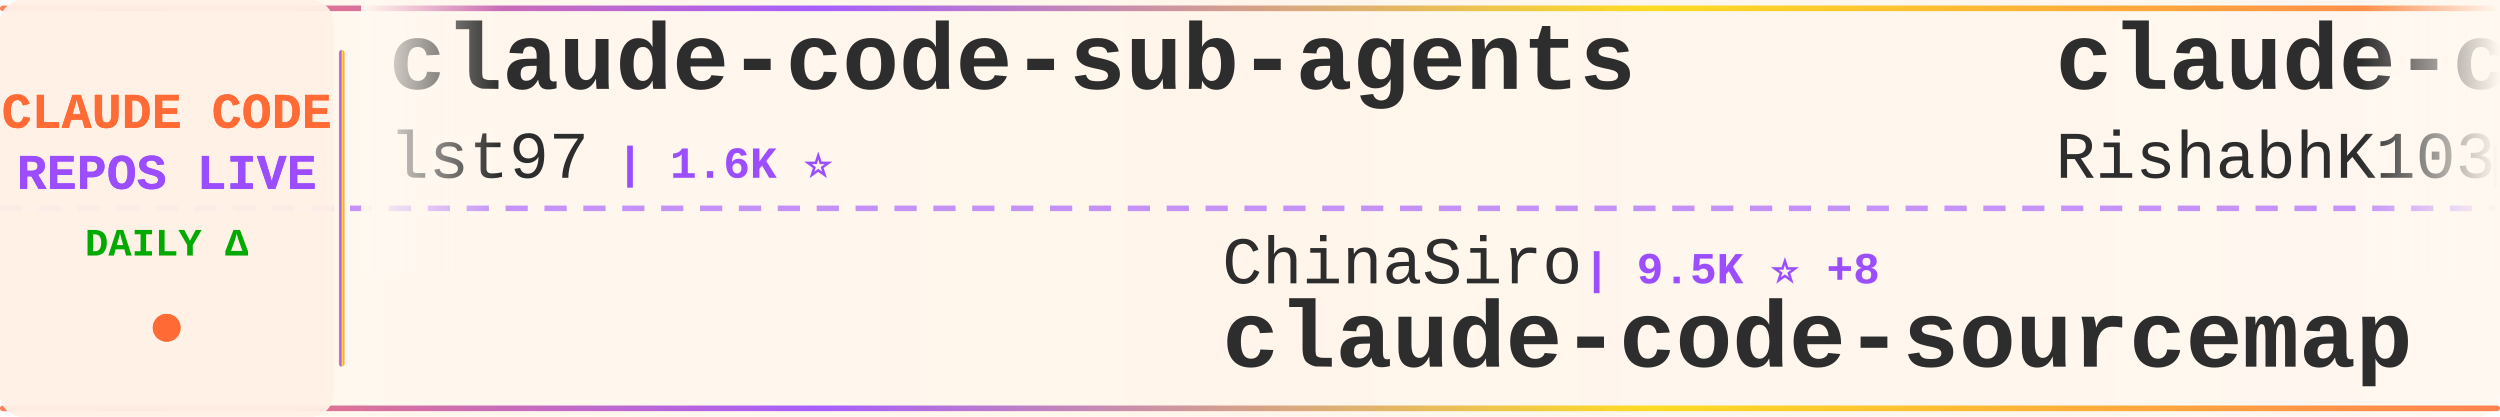
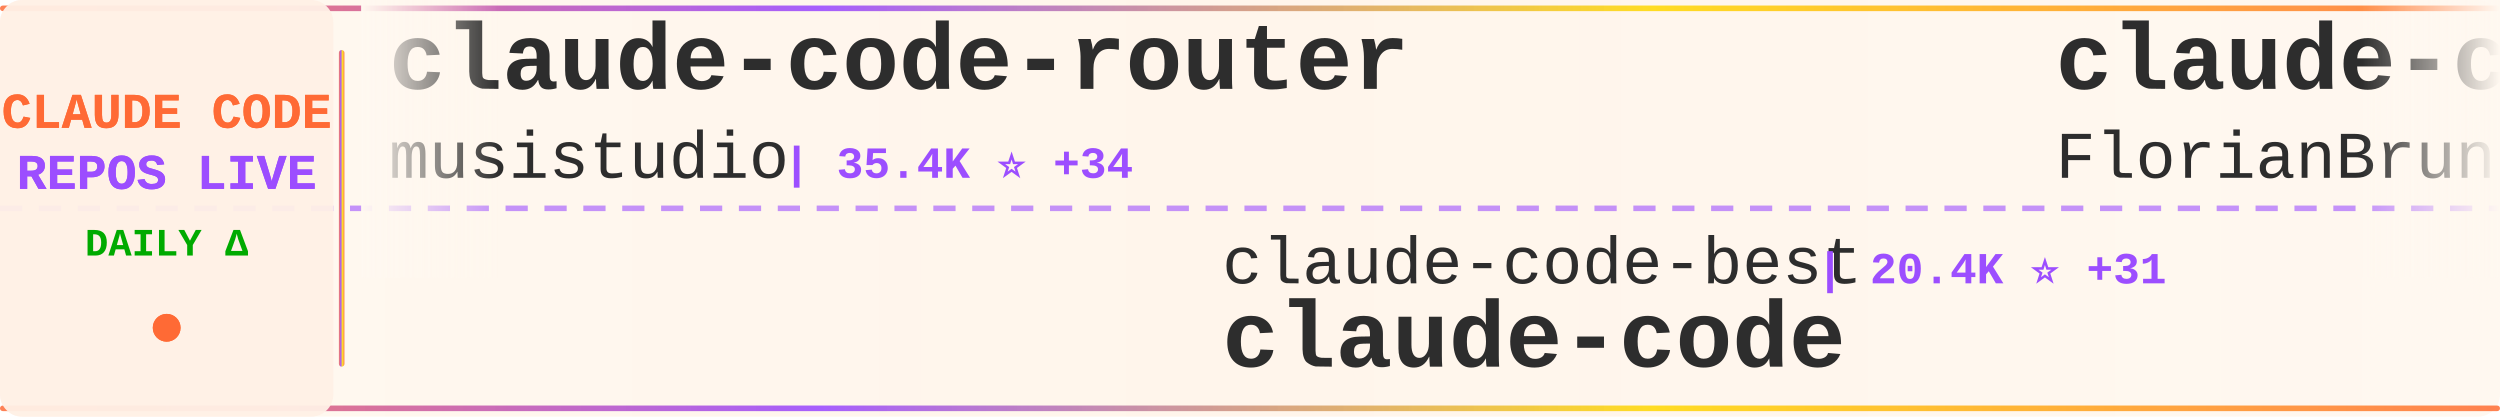
<svg xmlns="http://www.w3.org/2000/svg" width="900" height="150">
  <defs>
    <linearGradient id="tickerBg" x1="0%" y1="0%" x2="100%" y2="0%">
      <stop offset="0%" style="stop-color:#fff8f0;stop-opacity:0.98" />
      <stop offset="50%" style="stop-color:#fff5eb;stop-opacity:1" />
      <stop offset="100%" style="stop-color:#fff8f0;stop-opacity:0.98" />
    </linearGradient>
    <linearGradient id="borderGrad" x1="0%" y1="0%" x2="100%" y2="0%">
      <stop offset="0%" style="stop-color:#FF6B35;stop-opacity:0.85">
        <animate attributeName="stop-opacity" values="0.85;1;0.85" dur="2s" repeatCount="indefinite" />
      </stop>
      <stop offset="33%" style="stop-color:#9C4EFF;stop-opacity:0.9">
        <animate attributeName="stop-opacity" values="0.9;1;0.9" dur="2.2s" repeatCount="indefinite" />
      </stop>
      <stop offset="66%" style="stop-color:#FFD700;stop-opacity:0.85">
        <animate attributeName="stop-opacity" values="0.85;1;0.85" dur="1.8s" repeatCount="indefinite" />
      </stop>
      <stop offset="100%" style="stop-color:#FF6B35;stop-opacity:0.85">
        <animate attributeName="stop-opacity" values="0.85;1;0.85" dur="2s" repeatCount="indefinite" />
      </stop>
    </linearGradient>
    <filter id="textGlow">
      <feGaussianBlur stdDeviation="0.15" result="coloredBlur" />
      <feMerge>
        <feMergeNode in="coloredBlur" />
        <feMergeNode in="SourceGraphic" />
      </feMerge>
    </filter>
    <filter id="metricGlow">
      <feGaussianBlur stdDeviation="0.2" result="coloredBlur" />
      <feMerge>
        <feMergeNode in="coloredBlur" />
        <feMergeNode in="SourceGraphic" />
      </feMerge>
    </filter>
    <linearGradient id="leftFade" x1="0%" y1="0%" x2="100%" y2="0%">
      <stop offset="0%" style="stop-color:#fff8f0;stop-opacity:1" />
      <stop offset="100%" style="stop-color:#fff8f0;stop-opacity:0" />
    </linearGradient>
    <linearGradient id="rightFade" x1="0%" y1="0%" x2="100%" y2="0%">
      <stop offset="0%" style="stop-color:#fff8f0;stop-opacity:0" />
      <stop offset="100%" style="stop-color:#fff8f0;stop-opacity:1" />
    </linearGradient>
  </defs>
  <rect width="900" height="150" fill="url(#tickerBg)" rx="8" />
  <rect x="0" y="2" width="900" height="2" fill="url(#borderGrad)" rx="1" />
  <rect x="0" y="146" width="900" height="2" fill="url(#borderGrad)" rx="1" />
  <line x1="0" y1="75" x2="900" y2="75" stroke="#9C4EFF" stroke-width="2" stroke-dasharray="8 6" opacity="0.6" />
  <rect x="0" y="0" width="120" height="150" fill="#fff0e6" opacity="0.95" rx="8" />
  <text x="60" y="46" font-family="'Courier New', monospace" font-size="18" font-weight="bold" fill="#FF6B35" text-anchor="middle" filter="url(#textGlow)">
    CLAUDE CODE
  </text>
  <text x="60" y="68" font-family="'Courier New', monospace" font-size="18" font-weight="bold" fill="#9C4EFF" text-anchor="middle" filter="url(#textGlow)">
    REPOS LIVE
  </text>
  <text x="60" y="92" font-family="'Courier New', monospace" font-size="14" font-weight="bold" fill="#00aa00" text-anchor="middle">
    DAILY Δ
  </text>
  <circle cx="60" cy="118" r="5" fill="#FF6B35" filter="url(#metricGlow)">
    <animate attributeName="r" values="4;6;4" dur="1.5s" repeatCount="indefinite" />
    <animate attributeName="opacity" values="0.6;1;0.6" dur="1.5s" repeatCount="indefinite" />
  </circle>
  <rect x="122" y="18" width="2" height="114" fill="url(#borderGrad)" rx="1" />
  <clipPath id="tickerClip">
    <rect x="130" y="0" width="770" height="150" />
  </clipPath>
  <g clip-path="url(#tickerClip)">
    <g id="tickerItems">
      <animateTransform attributeName="transform" attributeType="XML" type="translate" from="0 0" to="-3000 0" dur="54s" repeatCount="indefinite" />
      <g transform="translate(0, 0)">
-         <text x="140" y="32" font-family="'Courier New', monospace" font-size="34" font-weight="bold" fill="#2d2d2d">claude-code-sub-agents</text>
-         <text x="140" y="64" font-family="'Courier New', monospace" font-size="24" font-weight="normal" fill="#2d2d2d" opacity="1.0">lst97</text>
-         <text x="222" y="64" font-family="'Courier New', monospace" font-size="16" font-weight="bold" fill="#9C4EFF"> | 1.6K ⭐</text>
+         <text x="140" y="32" font-family="'Courier New', monospace" font-size="34" font-weight="bold" fill="#2d2d2d">claude-code-router</text>
+         <text x="140" y="64" font-family="'Courier New', monospace" font-size="24" font-weight="normal" fill="#2d2d2d" opacity="1.0">musistudio</text>
+         <text x="282" y="64" font-family="'Courier New', monospace" font-size="16" font-weight="bold" fill="#9C4EFF"> | 35.4K ⭐ +34</text>
      </g>
      <g transform="translate(300, 0)">
-         <text x="140" y="102" font-family="'Courier New', monospace" font-size="24" font-weight="normal" fill="#2d2d2d" opacity="1.0">ChinaSiro</text>
-         <text x="270" y="102" font-family="'Courier New', monospace" font-size="16" font-weight="bold" fill="#9C4EFF"> | 9.5K ⭐ +8</text>
-         <text x="140" y="132" font-family="'Courier New', monospace" font-size="34" font-weight="bold" fill="#2d2d2d">claude-code-sourcemap</text>
+         <text x="140" y="102" font-family="'Courier New', monospace" font-size="24" font-weight="normal" fill="#2d2d2d" opacity="1.0">claude-code-best</text>
+         <text x="354" y="102" font-family="'Courier New', monospace" font-size="16" font-weight="bold" fill="#9C4EFF"> | 20.4K ⭐ +31</text>
+         <text x="140" y="132" font-family="'Courier New', monospace" font-size="34" font-weight="bold" fill="#2d2d2d">claude-code</text>
      </g>
      <g transform="translate(600, 0)">
+         <text x="140" y="32" font-family="'Courier New', monospace" font-size="34" font-weight="bold" fill="#2d2d2d">claude-code-ultimate-gui...</text>
+         <text x="140" y="64" font-family="'Courier New', monospace" font-size="24" font-weight="normal" fill="#2d2d2d" opacity="1.0">FlorianBruniaux</text>
+         <text x="342" y="64" font-family="'Courier New', monospace" font-size="16" font-weight="bold" fill="#9C4EFF"> | 5.2K ⭐ +16</text>
+       </g>
+       <g transform="translate(900, 0)">
+         <text x="140" y="102" font-family="'Courier New', monospace" font-size="24" font-weight="normal" fill="#2d2d2d" opacity="1.0">fazxes</text>
+         <text x="234" y="102" font-family="'Courier New', monospace" font-size="16" font-weight="bold" fill="#9C4EFF"> | 222 ⭐</text>
+         <text x="140" y="132" font-family="'Courier New', monospace" font-size="34" font-weight="bold" fill="#2d2d2d">Claude-code</text>
+       </g>
+       <g transform="translate(1200, 0)">
        <text x="140" y="32" font-family="'Courier New', monospace" font-size="34" font-weight="bold" fill="#2d2d2d">claude-code</text>
        <text x="140" y="64" font-family="'Courier New', monospace" font-size="24" font-weight="normal" fill="#2d2d2d" opacity="1.0">RishabhK103</text>
-         <text x="294" y="64" font-family="'Courier New', monospace" font-size="16" font-weight="bold" fill="#9C4EFF"> | 97 ⭐ +1</text>
-       </g>
-       <g transform="translate(900, 0)">
-         <text x="140" y="102" font-family="'Courier New', monospace" font-size="24" font-weight="normal" fill="#2d2d2d" opacity="1.0">LING71671</text>
-         <text x="270" y="102" font-family="'Courier New', monospace" font-size="16" font-weight="bold" fill="#9C4EFF"> | 901 ⭐ +1</text>
-         <text x="140" y="132" font-family="'Courier New', monospace" font-size="34" font-weight="bold" fill="#2d2d2d">Open-ClaudeCode</text>
-       </g>
-       <g transform="translate(1200, 0)">
-         <text x="140" y="32" font-family="'Courier New', monospace" font-size="34" font-weight="bold" fill="#2d2d2d">pi-vs-claude-code</text>
-         <text x="140" y="64" font-family="'Courier New', monospace" font-size="24" font-weight="normal" fill="#2d2d2d" opacity="1.0">disler</text>
-         <text x="234" y="64" font-family="'Courier New', monospace" font-size="16" font-weight="bold" fill="#9C4EFF"> | 1.4K ⭐ +5</text>
+         <text x="294" y="64" font-family="'Courier New', monospace" font-size="16" font-weight="bold" fill="#9C4EFF"> | 97 ⭐</text>
      </g>
      <g transform="translate(1500, 0)">
-         <text x="140" y="102" font-family="'Courier New', monospace" font-size="24" font-weight="normal" fill="#2d2d2d" opacity="1.0">fuergaosi233</text>
-         <text x="306" y="102" font-family="'Courier New', monospace" font-size="16" font-weight="bold" fill="#9C4EFF"> | 2.7K ⭐ +2</text>
-         <text x="140" y="132" font-family="'Courier New', monospace" font-size="34" font-weight="bold" fill="#2d2d2d">claude-code-proxy</text>
+         <text x="140" y="102" font-family="'Courier New', monospace" font-size="24" font-weight="normal" fill="#2d2d2d" opacity="1.0">lowcortisolprogrammer</text>
+         <text x="414" y="102" font-family="'Courier New', monospace" font-size="16" font-weight="bold" fill="#9C4EFF"> | 171 ⭐</text>
+         <text x="140" y="132" font-family="'Courier New', monospace" font-size="34" font-weight="bold" fill="#2d2d2d">claude-code</text>
      </g>
      <g transform="translate(1800, 0)">
-         <text x="140" y="32" font-family="'Courier New', monospace" font-size="34" font-weight="bold" fill="#2d2d2d">claude-code-webui</text>
-         <text x="140" y="64" font-family="'Courier New', monospace" font-size="24" font-weight="normal" fill="#2d2d2d" opacity="1.0">sugyan</text>
-         <text x="234" y="64" font-family="'Courier New', monospace" font-size="16" font-weight="bold" fill="#9C4EFF"> | 1.1K ⭐ +1</text>
+         <text x="140" y="32" font-family="'Courier New', monospace" font-size="34" font-weight="bold" fill="#2d2d2d">claude-code-reverse</text>
+         <text x="140" y="64" font-family="'Courier New', monospace" font-size="24" font-weight="normal" fill="#2d2d2d" opacity="1.0">Yuyz0112</text>
+         <text x="258" y="64" font-family="'Courier New', monospace" font-size="16" font-weight="bold" fill="#9C4EFF"> | 2.4K ⭐ +1</text>
      </g>
      <g transform="translate(2100, 0)">
-         <text x="140" y="102" font-family="'Courier New', monospace" font-size="24" font-weight="normal" fill="#2d2d2d" opacity="1.0">Windy3f3f3f3f</text>
-         <text x="318" y="102" font-family="'Courier New', monospace" font-size="16" font-weight="bold" fill="#9C4EFF"> | 1.5K ⭐ +1</text>
-         <text x="140" y="132" font-family="'Courier New', monospace" font-size="34" font-weight="bold" fill="#2d2d2d">claude-code-from-scratch</text>
+         <text x="140" y="102" font-family="'Courier New', monospace" font-size="24" font-weight="normal" fill="#2d2d2d" opacity="1.0">Maciek-roboblog</text>
+         <text x="342" y="102" font-family="'Courier New', monospace" font-size="16" font-weight="bold" fill="#9C4EFF"> | 8.3K ⭐ +6</text>
+         <text x="140" y="132" font-family="'Courier New', monospace" font-size="34" font-weight="bold" fill="#2d2d2d">Claude-Code-Usage-Monito...</text>
      </g>
      <g transform="translate(2400, 0)">
-         <text x="140" y="32" font-family="'Courier New', monospace" font-size="34" font-weight="bold" fill="#2d2d2d">awesome-claude-code-tool...</text>
-         <text x="140" y="64" font-family="'Courier New', monospace" font-size="24" font-weight="normal" fill="#2d2d2d" opacity="1.0">rohitg00</text>
-         <text x="258" y="64" font-family="'Courier New', monospace" font-size="16" font-weight="bold" fill="#9C4EFF"> | 2.2K ⭐ +5</text>
+         <text x="140" y="32" font-family="'Courier New', monospace" font-size="34" font-weight="bold" fill="#2d2d2d">claude-code-proxy</text>
+         <text x="140" y="64" font-family="'Courier New', monospace" font-size="24" font-weight="normal" fill="#2d2d2d" opacity="1.0">1rgs</text>
+         <text x="210" y="64" font-family="'Courier New', monospace" font-size="16" font-weight="bold" fill="#9C4EFF"> | 3.7K ⭐ +2</text>
      </g>
      <g transform="translate(2700, 0)">
-         <text x="140" y="102" font-family="'Courier New', monospace" font-size="24" font-weight="normal" fill="#2d2d2d" opacity="1.0">OrcaWhisper</text>
-         <text x="294" y="102" font-family="'Courier New', monospace" font-size="16" font-weight="bold" fill="#9C4EFF"> | 79 ⭐</text>
-         <text x="140" y="132" font-family="'Courier New', monospace" font-size="34" font-weight="bold" fill="#2d2d2d">Claude-Code</text>
+         <text x="140" y="102" font-family="'Courier New', monospace" font-size="24" font-weight="normal" fill="#2d2d2d" opacity="1.0">chauncygu</text>
+         <text x="270" y="102" font-family="'Courier New', monospace" font-size="16" font-weight="bold" fill="#9C4EFF"> | 2.7K ⭐ +7</text>
+         <text x="140" y="132" font-family="'Courier New', monospace" font-size="34" font-weight="bold" fill="#2d2d2d">collection-claude-code-s...</text>
      </g>
      <g transform="translate(3000, 0)">
-         <text x="140" y="32" font-family="'Courier New', monospace" font-size="34" font-weight="bold" fill="#2d2d2d">claude-code-sub-agents</text>
-         <text x="140" y="64" font-family="'Courier New', monospace" font-size="24" font-weight="normal" fill="#2d2d2d" opacity="1.0">lst97</text>
-         <text x="222" y="64" font-family="'Courier New', monospace" font-size="16" font-weight="bold" fill="#9C4EFF"> | 1.6K ⭐</text>
+         <text x="140" y="32" font-family="'Courier New', monospace" font-size="34" font-weight="bold" fill="#2d2d2d">claude-code-router</text>
+         <text x="140" y="64" font-family="'Courier New', monospace" font-size="24" font-weight="normal" fill="#2d2d2d" opacity="1.0">musistudio</text>
+         <text x="282" y="64" font-family="'Courier New', monospace" font-size="16" font-weight="bold" fill="#9C4EFF"> | 35.4K ⭐ +34</text>
      </g>
      <g transform="translate(3300, 0)">
-         <text x="140" y="102" font-family="'Courier New', monospace" font-size="24" font-weight="normal" fill="#2d2d2d" opacity="1.0">ChinaSiro</text>
-         <text x="270" y="102" font-family="'Courier New', monospace" font-size="16" font-weight="bold" fill="#9C4EFF"> | 9.5K ⭐ +8</text>
-         <text x="140" y="132" font-family="'Courier New', monospace" font-size="34" font-weight="bold" fill="#2d2d2d">claude-code-sourcemap</text>
+         <text x="140" y="102" font-family="'Courier New', monospace" font-size="24" font-weight="normal" fill="#2d2d2d" opacity="1.0">claude-code-best</text>
+         <text x="354" y="102" font-family="'Courier New', monospace" font-size="16" font-weight="bold" fill="#9C4EFF"> | 20.4K ⭐ +31</text>
+         <text x="140" y="132" font-family="'Courier New', monospace" font-size="34" font-weight="bold" fill="#2d2d2d">claude-code</text>
      </g>
      <g transform="translate(3600, 0)">
-         <text x="140" y="32" font-family="'Courier New', monospace" font-size="34" font-weight="bold" fill="#2d2d2d">claude-code</text>
-         <text x="140" y="64" font-family="'Courier New', monospace" font-size="24" font-weight="normal" fill="#2d2d2d" opacity="1.0">RishabhK103</text>
-         <text x="294" y="64" font-family="'Courier New', monospace" font-size="16" font-weight="bold" fill="#9C4EFF"> | 97 ⭐ +1</text>
+         <text x="140" y="32" font-family="'Courier New', monospace" font-size="34" font-weight="bold" fill="#2d2d2d">claude-code-ultimate-gui...</text>
+         <text x="140" y="64" font-family="'Courier New', monospace" font-size="24" font-weight="normal" fill="#2d2d2d" opacity="1.0">FlorianBruniaux</text>
+         <text x="342" y="64" font-family="'Courier New', monospace" font-size="16" font-weight="bold" fill="#9C4EFF"> | 5.2K ⭐ +16</text>
      </g>
      <g transform="translate(3900, 0)">
-         <text x="140" y="102" font-family="'Courier New', monospace" font-size="24" font-weight="normal" fill="#2d2d2d" opacity="1.0">LING71671</text>
-         <text x="270" y="102" font-family="'Courier New', monospace" font-size="16" font-weight="bold" fill="#9C4EFF"> | 901 ⭐ +1</text>
-         <text x="140" y="132" font-family="'Courier New', monospace" font-size="34" font-weight="bold" fill="#2d2d2d">Open-ClaudeCode</text>
+         <text x="140" y="102" font-family="'Courier New', monospace" font-size="24" font-weight="normal" fill="#2d2d2d" opacity="1.0">fazxes</text>
+         <text x="234" y="102" font-family="'Courier New', monospace" font-size="16" font-weight="bold" fill="#9C4EFF"> | 222 ⭐</text>
+         <text x="140" y="132" font-family="'Courier New', monospace" font-size="34" font-weight="bold" fill="#2d2d2d">Claude-code</text>
      </g>
    </g>
  </g>
  <rect x="130" y="0" width="50" height="100" fill="url(#leftFade)" />
  <rect x="850" y="0" width="50" height="100" fill="url(#rightFade)" />
</svg>
